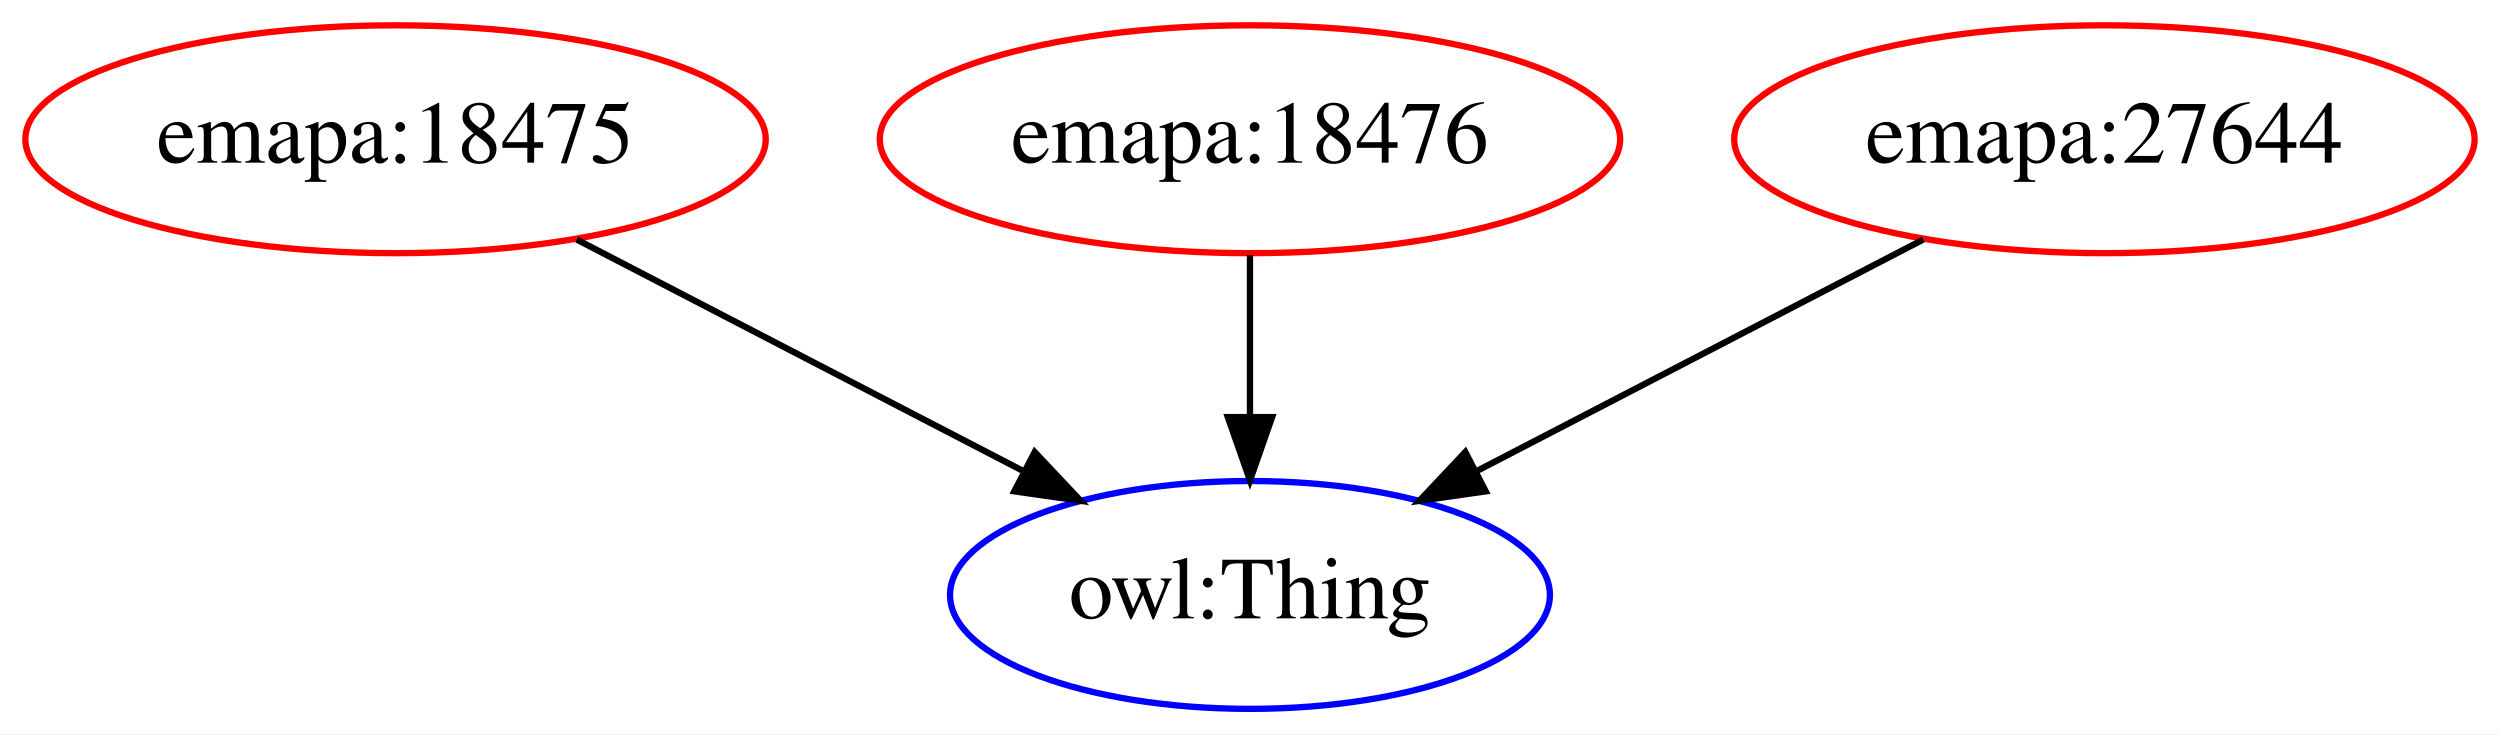
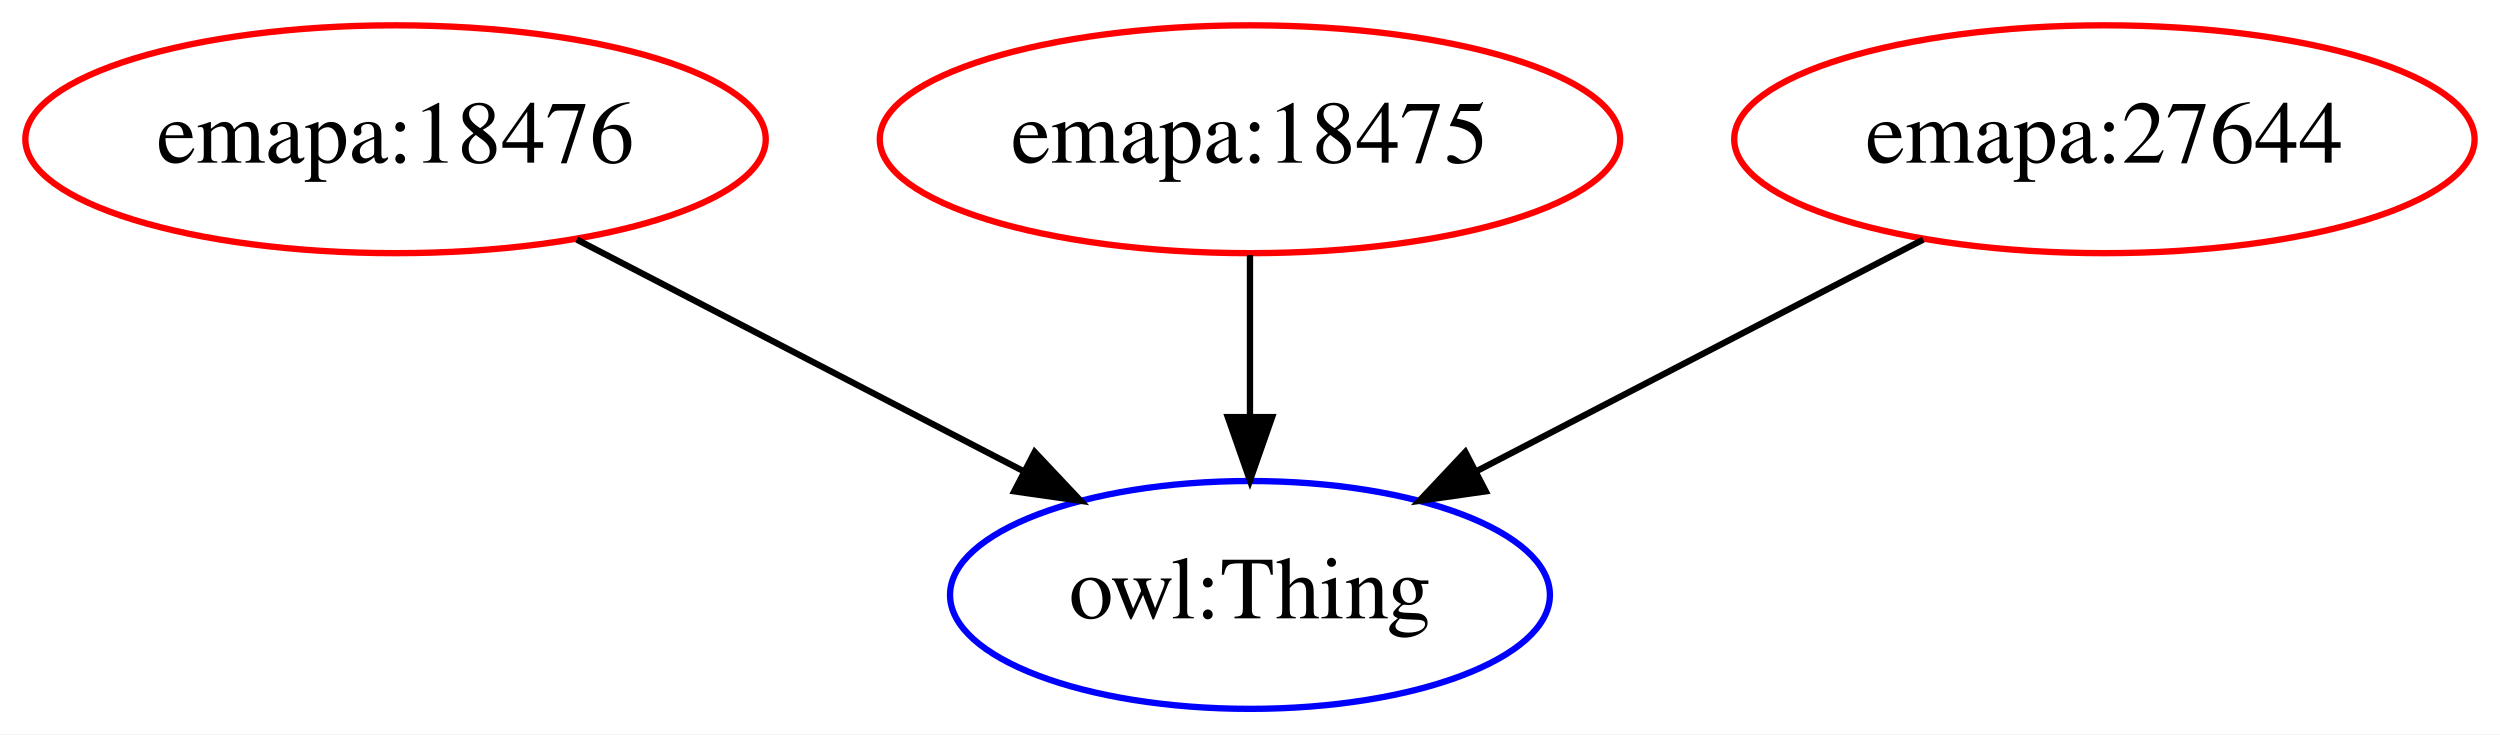
<svg xmlns="http://www.w3.org/2000/svg" width="395pt" height="116pt" viewBox="0.00 0.00 394.99 116.00">
  <g id="graph0" class="graph" transform="scale(1 1) rotate(0) translate(4 112)">
    <polygon fill="white" stroke="transparent" points="-4,4 -4,-112 390.99,-112 390.99,4 -4,4" />
    <g id="node1" class="node">
      <ellipse fill="none" stroke="red" cx="58.49" cy="-90" rx="58.49" ry="18" />
-       <text text-anchor="middle" x="58.49" y="-86.3" font-family="Times,serif" font-size="14.00">emapa:18475</text>
+       <text text-anchor="middle" x="58.49" y="-86.3" font-family="Times,serif" font-size="14.00">emapa:18476</text>
    </g>
    <g id="node2" class="node">
      <ellipse fill="none" stroke="blue" cx="193.49" cy="-18" rx="47.39" ry="18" />
      <text text-anchor="middle" x="193.49" y="-14.3" font-family="Times,serif" font-size="14.00">owl:Thing</text>
    </g>
    <g id="edge1" class="edge">
      <path fill="none" stroke="black" d="M87.12,-74.15C107.71,-63.48 135.62,-49.01 157.68,-37.57" />
      <polygon fill="black" stroke="black" points="159.48,-40.58 166.74,-32.87 156.25,-34.37 159.48,-40.58" />
    </g>
    <g id="node3" class="node">
      <ellipse fill="none" stroke="red" cx="193.49" cy="-90" rx="58.49" ry="18" />
-       <text text-anchor="middle" x="193.49" y="-86.3" font-family="Times,serif" font-size="14.00">emapa:18476</text>
+       <text text-anchor="middle" x="193.49" y="-86.3" font-family="Times,serif" font-size="14.00">emapa:18475</text>
    </g>
    <g id="edge2" class="edge">
      <path fill="none" stroke="black" d="M193.49,-71.7C193.49,-63.98 193.49,-54.71 193.49,-46.11" />
      <polygon fill="black" stroke="black" points="196.99,-46.1 193.49,-36.1 189.99,-46.1 196.99,-46.1" />
    </g>
    <g id="node4" class="node">
      <ellipse fill="none" stroke="red" cx="328.49" cy="-90" rx="58.49" ry="18" />
      <text text-anchor="middle" x="328.49" y="-86.3" font-family="Times,serif" font-size="14.00">emapa:27644</text>
    </g>
    <g id="edge3" class="edge">
      <path fill="none" stroke="black" d="M299.86,-74.15C279.28,-63.48 251.37,-49.01 229.31,-37.57" />
      <polygon fill="black" stroke="black" points="230.74,-34.37 220.25,-32.87 227.51,-40.58 230.74,-34.37" />
    </g>
  </g>
</svg>
